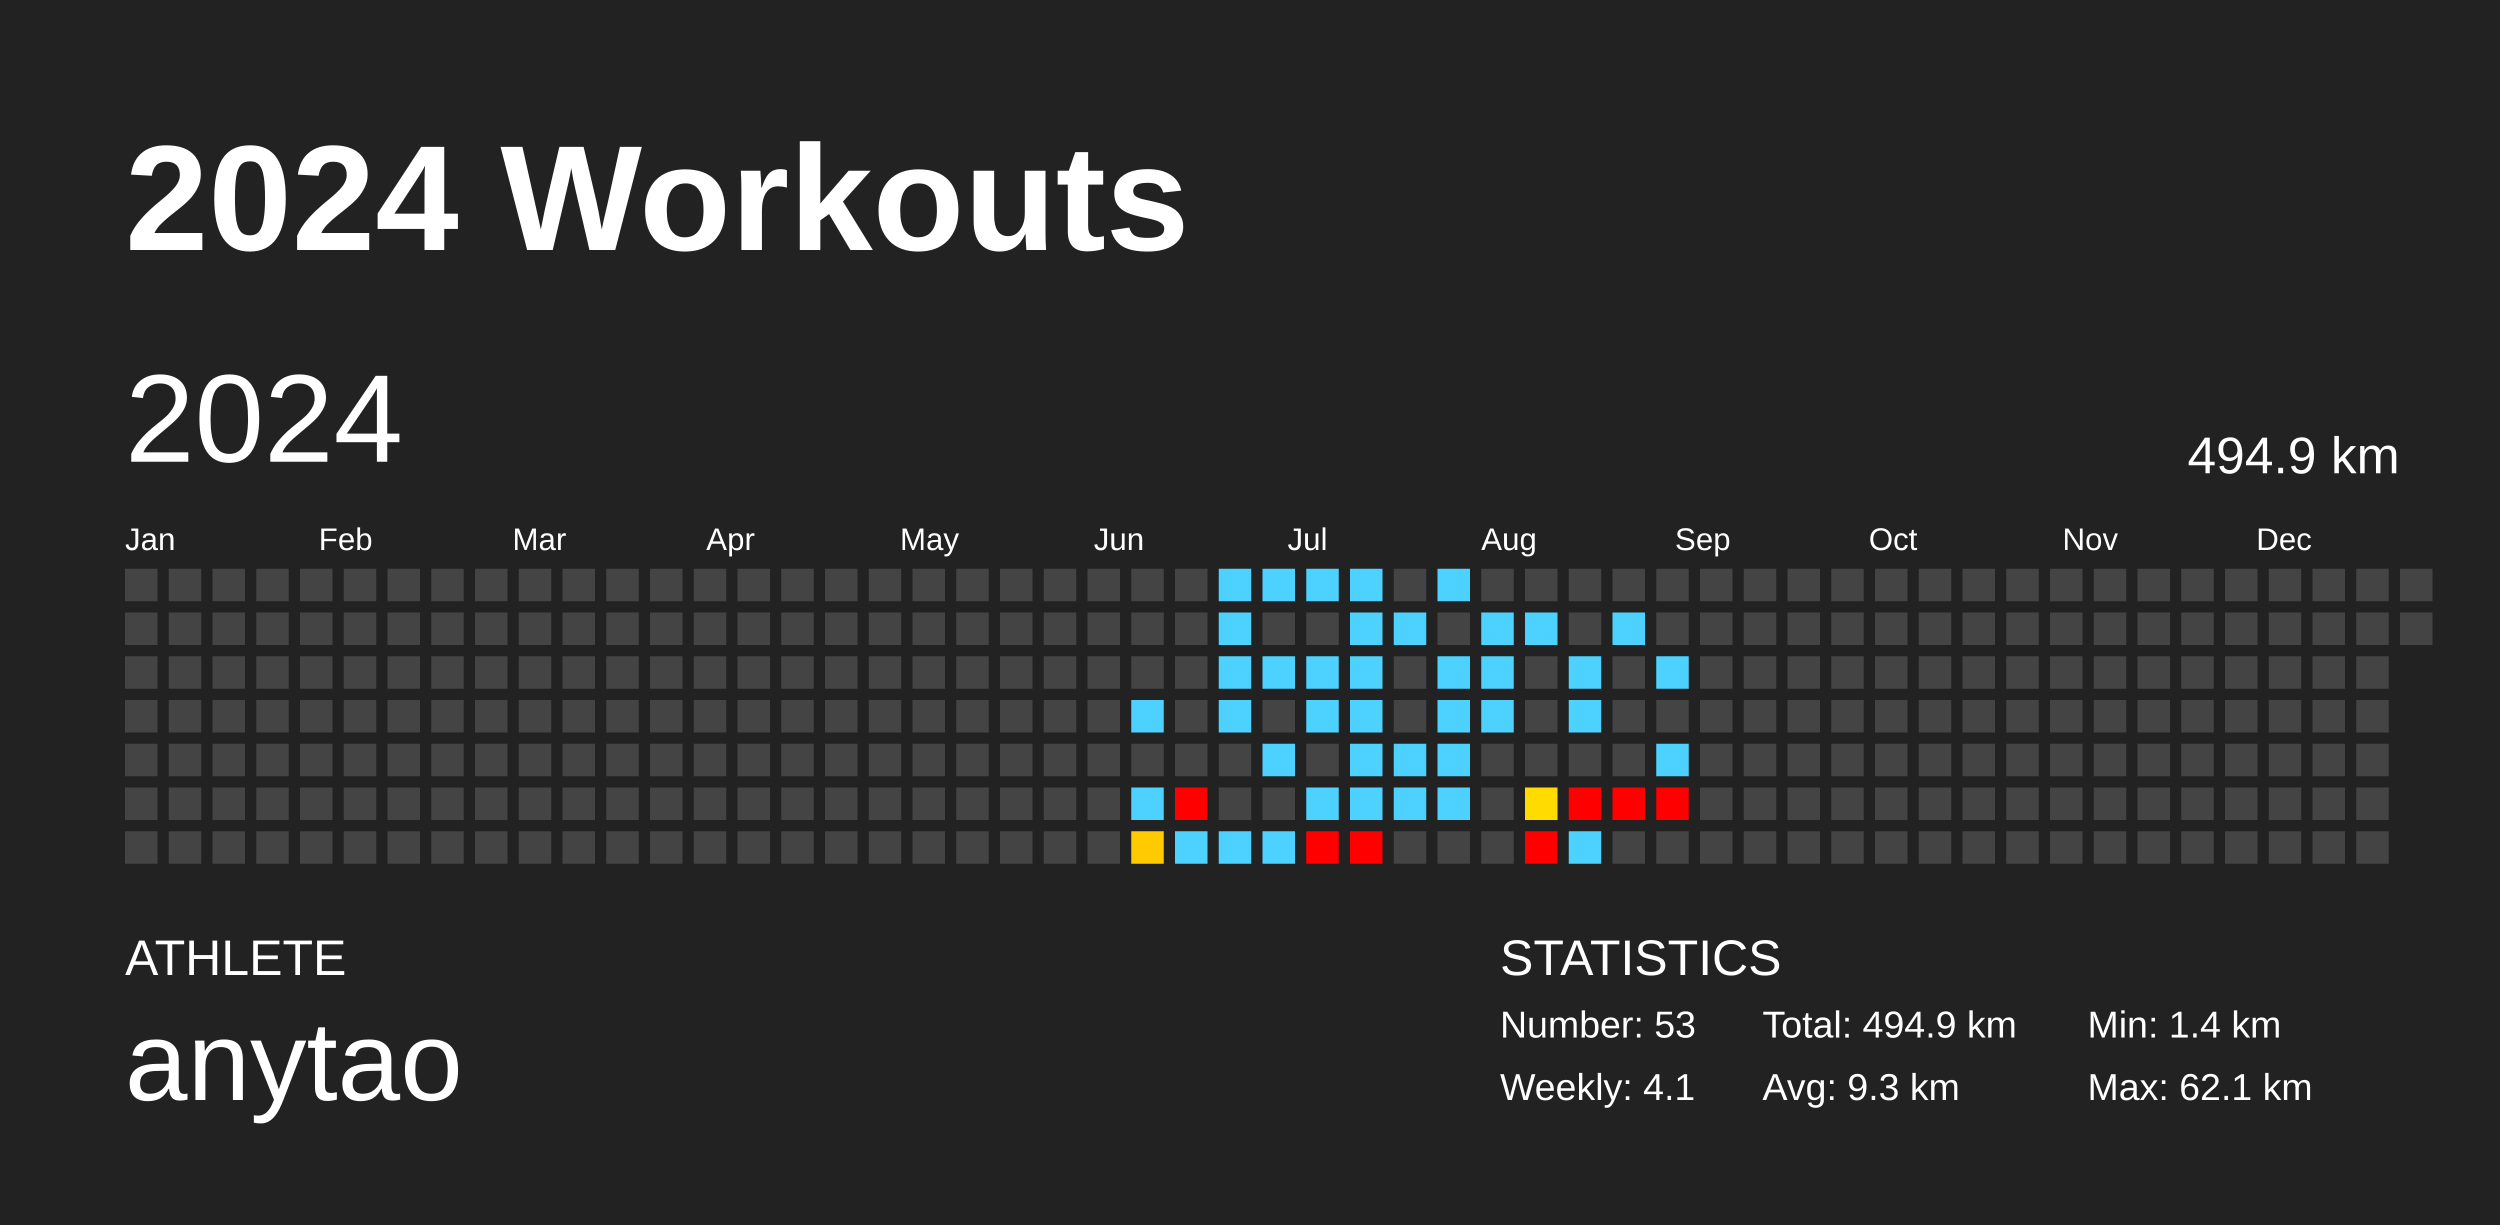
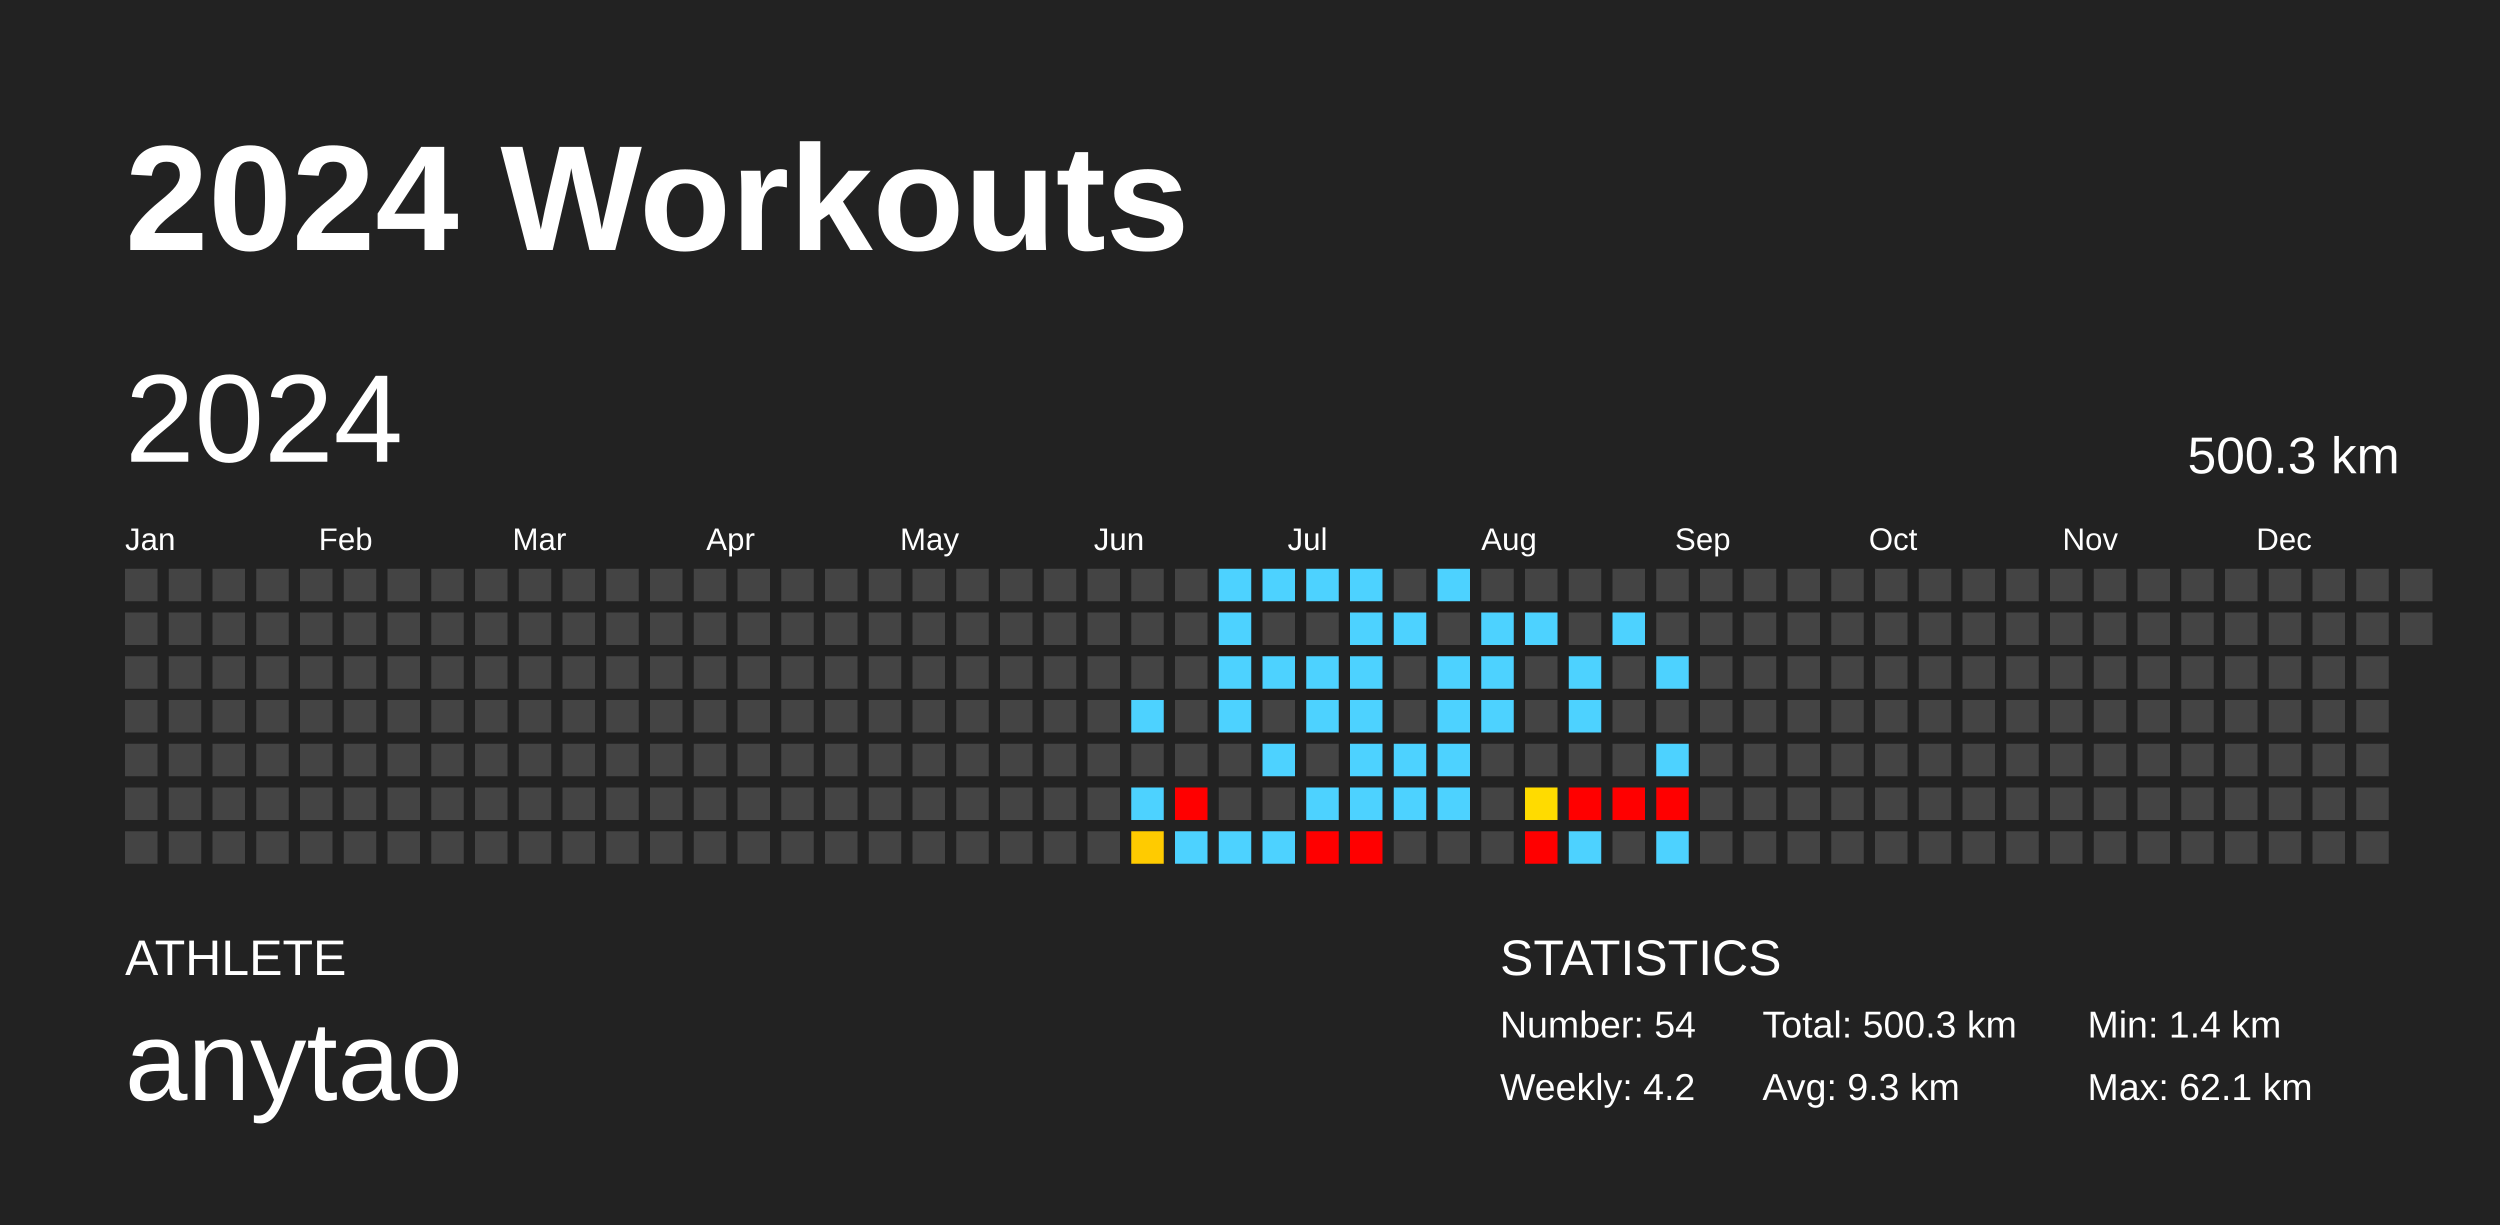
<svg xmlns="http://www.w3.org/2000/svg" baseProfile="full" height="98mm" version="1.1" viewBox="0,0,200,98" width="200mm">
  <defs />
  <rect fill="#222222" height="98" width="200" x="0" y="0" />
  <text fill="#FFFFFF" style="font-size:12px; font-family:Arial; font-weight:bold;" x="10" y="20">2024 Workouts</text>
  <text fill="#FFFFFF" style="font-size:4px; font-family:Arial" x="10" y="78">ATHLETE</text>
  <text fill="#FFFFFF" style="font-size:9px; font-family:Arial" x="10" y="88">anytao</text>
  <text fill="#FFFFFF" style="font-size:4px; font-family:Arial" x="120" y="78">STATISTICS</text>
-   <text fill="#FFFFFF" style="font-size:3px; font-family:Arial" x="120" y="83">Number: 53</text>
-   <text fill="#FFFFFF" style="font-size:3px; font-family:Arial" x="120" y="88">Weekly: 4.1</text>
-   <text fill="#FFFFFF" style="font-size:3px; font-family:Arial" x="141" y="83">Total: 494.9 km</text>
+   <text fill="#FFFFFF" style="font-size:3px; font-family:Arial" x="120" y="83">Number: 54</text>
+   <text fill="#FFFFFF" style="font-size:3px; font-family:Arial" x="120" y="88">Weekly: 4.2</text>
+   <text fill="#FFFFFF" style="font-size:3px; font-family:Arial" x="141" y="83">Total: 500.3 km</text>
  <text fill="#FFFFFF" style="font-size:3px; font-family:Arial" x="141" y="88">Avg: 9.3 km</text>
  <text fill="#FFFFFF" style="font-size:3px; font-family:Arial" x="167" y="83">Min: 1.4 km</text>
  <text fill="#FFFFFF" style="font-size:3px; font-family:Arial" x="167" y="88">Max: 62.1 km</text>
  <text dominant-baseline="hanging" fill="#FFFFFF" style="font-size:10.0px; font-family:Arial;" x="10" y="30">2024</text>
-   <text dominant-baseline="hanging" fill="#FFFFFF" style="font-size:4.125px; font-family:Arial;" x="175" y="35">494.9 km</text>
+   <text dominant-baseline="hanging" fill="#FFFFFF" style="font-size:4.125px; font-family:Arial;" x="175" y="35">500.3 km</text>
  <text fill="#FFFFFF" style="font-size:2.5px; font-family:Arial" x="10.0" y="44">Jan</text>
  <text fill="#FFFFFF" style="font-size:2.5px; font-family:Arial" x="25.5" y="44">Feb</text>
  <text fill="#FFFFFF" style="font-size:2.5px; font-family:Arial" x="41.0" y="44">Mar</text>
  <text fill="#FFFFFF" style="font-size:2.5px; font-family:Arial" x="56.5" y="44">Apr</text>
  <text fill="#FFFFFF" style="font-size:2.5px; font-family:Arial" x="72.0" y="44">May</text>
  <text fill="#FFFFFF" style="font-size:2.5px; font-family:Arial" x="87.5" y="44">Jun</text>
  <text fill="#FFFFFF" style="font-size:2.5px; font-family:Arial" x="103.0" y="44">Jul</text>
  <text fill="#FFFFFF" style="font-size:2.5px; font-family:Arial" x="118.5" y="44">Aug</text>
  <text fill="#FFFFFF" style="font-size:2.5px; font-family:Arial" x="134.0" y="44">Sep</text>
  <text fill="#FFFFFF" style="font-size:2.5px; font-family:Arial" x="149.5" y="44">Oct</text>
  <text fill="#FFFFFF" style="font-size:2.5px; font-family:Arial" x="165.0" y="44">Nov</text>
  <text fill="#FFFFFF" style="font-size:2.5px; font-family:Arial" x="180.5" y="44">Dec</text>
  <rect fill="#444444" height="2.6" width="2.6" x="10.0" y="45.5" />
  <rect fill="#444444" height="2.6" width="2.6" x="10.0" y="49.0" />
  <rect fill="#444444" height="2.6" width="2.6" x="10.0" y="52.5" />
  <rect fill="#444444" height="2.6" width="2.6" x="10.0" y="56.0" />
  <rect fill="#444444" height="2.6" width="2.6" x="10.0" y="59.5" />
  <rect fill="#444444" height="2.6" width="2.6" x="10.0" y="63.0" />
  <rect fill="#444444" height="2.6" width="2.6" x="10.0" y="66.5" />
  <rect fill="#444444" height="2.6" width="2.6" x="13.5" y="45.5" />
  <rect fill="#444444" height="2.6" width="2.6" x="13.5" y="49.0" />
  <rect fill="#444444" height="2.6" width="2.6" x="13.5" y="52.5" />
  <rect fill="#444444" height="2.6" width="2.6" x="13.5" y="56.0" />
  <rect fill="#444444" height="2.6" width="2.6" x="13.5" y="59.5" />
  <rect fill="#444444" height="2.6" width="2.6" x="13.5" y="63.0" />
  <rect fill="#444444" height="2.6" width="2.6" x="13.5" y="66.5" />
  <rect fill="#444444" height="2.6" width="2.6" x="17.0" y="45.5" />
  <rect fill="#444444" height="2.6" width="2.6" x="17.0" y="49.0" />
  <rect fill="#444444" height="2.6" width="2.6" x="17.0" y="52.5" />
  <rect fill="#444444" height="2.6" width="2.6" x="17.0" y="56.0" />
  <rect fill="#444444" height="2.6" width="2.6" x="17.0" y="59.5" />
  <rect fill="#444444" height="2.6" width="2.6" x="17.0" y="63.0" />
  <rect fill="#444444" height="2.6" width="2.6" x="17.0" y="66.5" />
  <rect fill="#444444" height="2.6" width="2.6" x="20.5" y="45.5" />
  <rect fill="#444444" height="2.6" width="2.6" x="20.5" y="49.0" />
  <rect fill="#444444" height="2.6" width="2.6" x="20.5" y="52.5" />
  <rect fill="#444444" height="2.6" width="2.6" x="20.5" y="56.0" />
  <rect fill="#444444" height="2.6" width="2.6" x="20.5" y="59.5" />
  <rect fill="#444444" height="2.6" width="2.6" x="20.5" y="63.0" />
  <rect fill="#444444" height="2.6" width="2.6" x="20.5" y="66.5" />
  <rect fill="#444444" height="2.6" width="2.6" x="24.0" y="45.5" />
  <rect fill="#444444" height="2.6" width="2.6" x="24.0" y="49.0" />
  <rect fill="#444444" height="2.6" width="2.6" x="24.0" y="52.5" />
  <rect fill="#444444" height="2.6" width="2.6" x="24.0" y="56.0" />
  <rect fill="#444444" height="2.6" width="2.6" x="24.0" y="59.5" />
  <rect fill="#444444" height="2.6" width="2.6" x="24.0" y="63.0" />
  <rect fill="#444444" height="2.6" width="2.6" x="24.0" y="66.5" />
  <rect fill="#444444" height="2.6" width="2.6" x="27.5" y="45.5" />
  <rect fill="#444444" height="2.6" width="2.6" x="27.5" y="49.0" />
  <rect fill="#444444" height="2.6" width="2.6" x="27.5" y="52.5" />
  <rect fill="#444444" height="2.6" width="2.6" x="27.5" y="56.0" />
  <rect fill="#444444" height="2.6" width="2.6" x="27.5" y="59.5" />
  <rect fill="#444444" height="2.6" width="2.6" x="27.5" y="63.0" />
  <rect fill="#444444" height="2.6" width="2.6" x="27.5" y="66.5" />
  <rect fill="#444444" height="2.6" width="2.6" x="31.0" y="45.5" />
  <rect fill="#444444" height="2.6" width="2.6" x="31.0" y="49.0" />
  <rect fill="#444444" height="2.6" width="2.6" x="31.0" y="52.5" />
  <rect fill="#444444" height="2.6" width="2.6" x="31.0" y="56.0" />
  <rect fill="#444444" height="2.6" width="2.6" x="31.0" y="59.5" />
  <rect fill="#444444" height="2.6" width="2.6" x="31.0" y="63.0" />
  <rect fill="#444444" height="2.6" width="2.6" x="31.0" y="66.5" />
  <rect fill="#444444" height="2.6" width="2.6" x="34.5" y="45.5" />
  <rect fill="#444444" height="2.6" width="2.6" x="34.5" y="49.0" />
  <rect fill="#444444" height="2.6" width="2.6" x="34.5" y="52.5" />
  <rect fill="#444444" height="2.6" width="2.6" x="34.5" y="56.0" />
  <rect fill="#444444" height="2.6" width="2.6" x="34.5" y="59.5" />
  <rect fill="#444444" height="2.6" width="2.6" x="34.5" y="63.0" />
  <rect fill="#444444" height="2.6" width="2.6" x="34.5" y="66.5" />
  <rect fill="#444444" height="2.6" width="2.6" x="38.0" y="45.5" />
  <rect fill="#444444" height="2.6" width="2.6" x="38.0" y="49.0" />
  <rect fill="#444444" height="2.6" width="2.6" x="38.0" y="52.5" />
  <rect fill="#444444" height="2.6" width="2.6" x="38.0" y="56.0" />
  <rect fill="#444444" height="2.6" width="2.6" x="38.0" y="59.5" />
  <rect fill="#444444" height="2.6" width="2.6" x="38.0" y="63.0" />
  <rect fill="#444444" height="2.6" width="2.6" x="38.0" y="66.5" />
  <rect fill="#444444" height="2.6" width="2.6" x="41.5" y="45.5" />
  <rect fill="#444444" height="2.6" width="2.6" x="41.5" y="49.0" />
  <rect fill="#444444" height="2.6" width="2.6" x="41.5" y="52.5" />
  <rect fill="#444444" height="2.6" width="2.6" x="41.5" y="56.0" />
  <rect fill="#444444" height="2.6" width="2.6" x="41.5" y="59.5" />
  <rect fill="#444444" height="2.6" width="2.6" x="41.5" y="63.0" />
  <rect fill="#444444" height="2.6" width="2.6" x="41.5" y="66.5" />
  <rect fill="#444444" height="2.6" width="2.6" x="45.0" y="45.5" />
  <rect fill="#444444" height="2.6" width="2.6" x="45.0" y="49.0" />
  <rect fill="#444444" height="2.6" width="2.6" x="45.0" y="52.5" />
  <rect fill="#444444" height="2.6" width="2.6" x="45.0" y="56.0" />
  <rect fill="#444444" height="2.6" width="2.6" x="45.0" y="59.5" />
  <rect fill="#444444" height="2.6" width="2.6" x="45.0" y="63.0" />
  <rect fill="#444444" height="2.6" width="2.6" x="45.0" y="66.5" />
  <rect fill="#444444" height="2.6" width="2.6" x="48.5" y="45.5" />
  <rect fill="#444444" height="2.6" width="2.6" x="48.5" y="49.0" />
  <rect fill="#444444" height="2.6" width="2.6" x="48.5" y="52.5" />
  <rect fill="#444444" height="2.6" width="2.6" x="48.5" y="56.0" />
  <rect fill="#444444" height="2.6" width="2.6" x="48.5" y="59.5" />
  <rect fill="#444444" height="2.6" width="2.6" x="48.5" y="63.0" />
  <rect fill="#444444" height="2.6" width="2.6" x="48.5" y="66.5" />
  <rect fill="#444444" height="2.6" width="2.6" x="52.0" y="45.5" />
  <rect fill="#444444" height="2.6" width="2.6" x="52.0" y="49.0" />
  <rect fill="#444444" height="2.6" width="2.6" x="52.0" y="52.5" />
  <rect fill="#444444" height="2.6" width="2.6" x="52.0" y="56.0" />
  <rect fill="#444444" height="2.6" width="2.6" x="52.0" y="59.5" />
  <rect fill="#444444" height="2.6" width="2.6" x="52.0" y="63.0" />
  <rect fill="#444444" height="2.6" width="2.6" x="52.0" y="66.5" />
  <rect fill="#444444" height="2.6" width="2.6" x="55.5" y="45.5" />
  <rect fill="#444444" height="2.6" width="2.6" x="55.5" y="49.0" />
  <rect fill="#444444" height="2.6" width="2.6" x="55.5" y="52.5" />
  <rect fill="#444444" height="2.6" width="2.6" x="55.5" y="56.0" />
  <rect fill="#444444" height="2.6" width="2.6" x="55.5" y="59.5" />
  <rect fill="#444444" height="2.6" width="2.6" x="55.5" y="63.0" />
  <rect fill="#444444" height="2.6" width="2.6" x="55.5" y="66.5" />
  <rect fill="#444444" height="2.6" width="2.6" x="59.0" y="45.5" />
  <rect fill="#444444" height="2.6" width="2.6" x="59.0" y="49.0" />
  <rect fill="#444444" height="2.6" width="2.6" x="59.0" y="52.5" />
  <rect fill="#444444" height="2.6" width="2.6" x="59.0" y="56.0" />
  <rect fill="#444444" height="2.6" width="2.6" x="59.0" y="59.5" />
  <rect fill="#444444" height="2.6" width="2.6" x="59.0" y="63.0" />
  <rect fill="#444444" height="2.6" width="2.6" x="59.0" y="66.5" />
  <rect fill="#444444" height="2.6" width="2.6" x="62.5" y="45.5" />
  <rect fill="#444444" height="2.6" width="2.6" x="62.5" y="49.0" />
  <rect fill="#444444" height="2.6" width="2.6" x="62.5" y="52.5" />
  <rect fill="#444444" height="2.6" width="2.6" x="62.5" y="56.0" />
  <rect fill="#444444" height="2.6" width="2.6" x="62.5" y="59.5" />
  <rect fill="#444444" height="2.6" width="2.6" x="62.5" y="63.0" />
  <rect fill="#444444" height="2.6" width="2.6" x="62.5" y="66.5" />
  <rect fill="#444444" height="2.6" width="2.6" x="66.0" y="45.5" />
  <rect fill="#444444" height="2.6" width="2.6" x="66.0" y="49.0" />
  <rect fill="#444444" height="2.6" width="2.6" x="66.0" y="52.5" />
  <rect fill="#444444" height="2.6" width="2.6" x="66.0" y="56.0" />
  <rect fill="#444444" height="2.6" width="2.6" x="66.0" y="59.5" />
  <rect fill="#444444" height="2.6" width="2.6" x="66.0" y="63.0" />
  <rect fill="#444444" height="2.6" width="2.6" x="66.0" y="66.5" />
  <rect fill="#444444" height="2.6" width="2.6" x="69.5" y="45.5" />
  <rect fill="#444444" height="2.6" width="2.6" x="69.5" y="49.0" />
  <rect fill="#444444" height="2.6" width="2.6" x="69.5" y="52.5" />
  <rect fill="#444444" height="2.6" width="2.6" x="69.5" y="56.0" />
  <rect fill="#444444" height="2.6" width="2.6" x="69.5" y="59.5" />
  <rect fill="#444444" height="2.6" width="2.6" x="69.5" y="63.0" />
  <rect fill="#444444" height="2.6" width="2.6" x="69.5" y="66.5" />
  <rect fill="#444444" height="2.6" width="2.6" x="73.0" y="45.5" />
  <rect fill="#444444" height="2.6" width="2.6" x="73.0" y="49.0" />
  <rect fill="#444444" height="2.6" width="2.6" x="73.0" y="52.5" />
  <rect fill="#444444" height="2.6" width="2.6" x="73.0" y="56.0" />
  <rect fill="#444444" height="2.6" width="2.6" x="73.0" y="59.5" />
  <rect fill="#444444" height="2.6" width="2.6" x="73.0" y="63.0" />
  <rect fill="#444444" height="2.6" width="2.6" x="73.0" y="66.5" />
  <rect fill="#444444" height="2.6" width="2.6" x="76.5" y="45.5" />
  <rect fill="#444444" height="2.6" width="2.6" x="76.5" y="49.0" />
  <rect fill="#444444" height="2.6" width="2.6" x="76.5" y="52.5" />
  <rect fill="#444444" height="2.6" width="2.6" x="76.5" y="56.0" />
  <rect fill="#444444" height="2.6" width="2.6" x="76.5" y="59.5" />
  <rect fill="#444444" height="2.6" width="2.6" x="76.5" y="63.0" />
  <rect fill="#444444" height="2.6" width="2.6" x="76.5" y="66.5" />
  <rect fill="#444444" height="2.6" width="2.6" x="80.0" y="45.5" />
  <rect fill="#444444" height="2.6" width="2.6" x="80.0" y="49.0" />
  <rect fill="#444444" height="2.6" width="2.6" x="80.0" y="52.5" />
  <rect fill="#444444" height="2.6" width="2.6" x="80.0" y="56.0" />
  <rect fill="#444444" height="2.6" width="2.6" x="80.0" y="59.5" />
  <rect fill="#444444" height="2.6" width="2.6" x="80.0" y="63.0" />
  <rect fill="#444444" height="2.6" width="2.6" x="80.0" y="66.5" />
  <rect fill="#444444" height="2.6" width="2.6" x="83.5" y="45.5" />
  <rect fill="#444444" height="2.6" width="2.6" x="83.5" y="49.0" />
  <rect fill="#444444" height="2.6" width="2.6" x="83.5" y="52.5" />
  <rect fill="#444444" height="2.6" width="2.6" x="83.5" y="56.0" />
  <rect fill="#444444" height="2.6" width="2.6" x="83.5" y="59.5" />
  <rect fill="#444444" height="2.6" width="2.6" x="83.5" y="63.0" />
  <rect fill="#444444" height="2.6" width="2.6" x="83.5" y="66.5" />
  <rect fill="#444444" height="2.6" width="2.6" x="87.0" y="45.5" />
  <rect fill="#444444" height="2.6" width="2.6" x="87.0" y="49.0" />
  <rect fill="#444444" height="2.6" width="2.6" x="87.0" y="52.5" />
  <rect fill="#444444" height="2.6" width="2.6" x="87.0" y="56.0" />
  <rect fill="#444444" height="2.6" width="2.6" x="87.0" y="59.5" />
  <rect fill="#444444" height="2.6" width="2.6" x="87.0" y="63.0" />
  <rect fill="#444444" height="2.6" width="2.6" x="87.0" y="66.5" />
  <rect fill="#444444" height="2.6" width="2.6" x="90.5" y="45.5" />
  <rect fill="#444444" height="2.6" width="2.6" x="90.5" y="49.0" />
  <rect fill="#444444" height="2.6" width="2.6" x="90.5" y="52.5" />
  <rect fill="#4dd2ff" height="2.6" width="2.6" x="90.5" y="56.0" />
  <rect fill="#444444" height="2.6" width="2.6" x="90.5" y="59.5" />
  <rect fill="#4dd2ff" height="2.6" width="2.6" x="90.5" y="63.0" />
  <rect fill="#ffcb00" height="2.6" width="2.6" x="90.5" y="66.5" />
  <rect fill="#444444" height="2.6" width="2.6" x="94.0" y="45.5" />
  <rect fill="#444444" height="2.6" width="2.6" x="94.0" y="49.0" />
  <rect fill="#444444" height="2.6" width="2.6" x="94.0" y="52.5" />
  <rect fill="#444444" height="2.6" width="2.6" x="94.0" y="56.0" />
  <rect fill="#444444" height="2.6" width="2.6" x="94.0" y="59.5" />
  <rect fill="red" height="2.6" width="2.6" x="94.0" y="63.0" />
  <rect fill="#4dd2ff" height="2.6" width="2.6" x="94.0" y="66.5" />
  <rect fill="#4dd2ff" height="2.6" width="2.6" x="97.5" y="45.5" />
  <rect fill="#4dd2ff" height="2.6" width="2.6" x="97.5" y="49.0" />
  <rect fill="#4dd2ff" height="2.6" width="2.6" x="97.5" y="52.5" />
  <rect fill="#4dd2ff" height="2.6" width="2.6" x="97.5" y="56.0" />
  <rect fill="#444444" height="2.6" width="2.6" x="97.5" y="59.5" />
  <rect fill="#444444" height="2.6" width="2.6" x="97.5" y="63.0" />
  <rect fill="#4dd2ff" height="2.6" width="2.6" x="97.5" y="66.5" />
  <rect fill="#4dd2ff" height="2.6" width="2.6" x="101.0" y="45.5" />
  <rect fill="#444444" height="2.6" width="2.6" x="101.0" y="49.0" />
  <rect fill="#4dd2ff" height="2.6" width="2.6" x="101.0" y="52.5" />
  <rect fill="#444444" height="2.6" width="2.6" x="101.0" y="56.0" />
  <rect fill="#4dd2ff" height="2.6" width="2.6" x="101.0" y="59.5" />
  <rect fill="#444444" height="2.6" width="2.6" x="101.0" y="63.0" />
  <rect fill="#4dd2ff" height="2.6" width="2.6" x="101.0" y="66.5" />
  <rect fill="#4dd2ff" height="2.6" width="2.6" x="104.5" y="45.5" />
  <rect fill="#444444" height="2.6" width="2.6" x="104.5" y="49.0" />
  <rect fill="#4dd2ff" height="2.6" width="2.6" x="104.5" y="52.5" />
  <rect fill="#4dd2ff" height="2.6" width="2.6" x="104.5" y="56.0" />
  <rect fill="#444444" height="2.6" width="2.6" x="104.5" y="59.5" />
  <rect fill="#4dd2ff" height="2.6" width="2.6" x="104.5" y="63.0" />
  <rect fill="red" height="2.6" width="2.6" x="104.5" y="66.5" />
  <rect fill="#4dd2ff" height="2.6" width="2.6" x="108.0" y="45.5" />
  <rect fill="#4dd2ff" height="2.6" width="2.6" x="108.0" y="49.0" />
  <rect fill="#4dd2ff" height="2.6" width="2.6" x="108.0" y="52.5" />
  <rect fill="#4dd2ff" height="2.6" width="2.6" x="108.0" y="56.0" />
  <rect fill="#4dd2ff" height="2.6" width="2.6" x="108.0" y="59.5" />
  <rect fill="#4dd2ff" height="2.6" width="2.6" x="108.0" y="63.0" />
  <rect fill="red" height="2.6" width="2.6" x="108.0" y="66.5" />
  <rect fill="#444444" height="2.6" width="2.6" x="111.5" y="45.5" />
  <rect fill="#4dd2ff" height="2.6" width="2.6" x="111.5" y="49.0" />
  <rect fill="#444444" height="2.6" width="2.6" x="111.5" y="52.5" />
  <rect fill="#444444" height="2.6" width="2.6" x="111.5" y="56.0" />
  <rect fill="#4dd2ff" height="2.6" width="2.6" x="111.5" y="59.5" />
  <rect fill="#4dd2ff" height="2.6" width="2.6" x="111.5" y="63.0" />
  <rect fill="#444444" height="2.6" width="2.6" x="111.5" y="66.5" />
  <rect fill="#4dd2ff" height="2.6" width="2.6" x="115.0" y="45.5" />
  <rect fill="#444444" height="2.6" width="2.6" x="115.0" y="49.0" />
  <rect fill="#4dd2ff" height="2.6" width="2.6" x="115.0" y="52.5" />
  <rect fill="#4dd2ff" height="2.6" width="2.6" x="115.0" y="56.0" />
  <rect fill="#4dd2ff" height="2.6" width="2.6" x="115.0" y="59.5" />
  <rect fill="#4dd2ff" height="2.6" width="2.6" x="115.0" y="63.0" />
  <rect fill="#444444" height="2.6" width="2.6" x="115.0" y="66.5" />
  <rect fill="#444444" height="2.6" width="2.6" x="118.5" y="45.5" />
  <rect fill="#4dd2ff" height="2.6" width="2.6" x="118.5" y="49.0" />
  <rect fill="#4dd2ff" height="2.6" width="2.6" x="118.5" y="52.5" />
  <rect fill="#4dd2ff" height="2.6" width="2.6" x="118.5" y="56.0" />
  <rect fill="#444444" height="2.6" width="2.6" x="118.5" y="59.5" />
  <rect fill="#444444" height="2.6" width="2.6" x="118.5" y="63.0" />
  <rect fill="#444444" height="2.6" width="2.6" x="118.5" y="66.5" />
  <rect fill="#444444" height="2.6" width="2.6" x="122.0" y="45.5" />
  <rect fill="#4dd2ff" height="2.6" width="2.6" x="122.0" y="49.0" />
  <rect fill="#444444" height="2.6" width="2.6" x="122.0" y="52.5" />
  <rect fill="#444444" height="2.6" width="2.6" x="122.0" y="56.0" />
  <rect fill="#444444" height="2.6" width="2.6" x="122.0" y="59.5" />
  <rect fill="#ffdb00" height="2.6" width="2.6" x="122.0" y="63.0" />
  <rect fill="red" height="2.6" width="2.6" x="122.0" y="66.5" />
  <rect fill="#444444" height="2.6" width="2.6" x="125.5" y="45.5" />
  <rect fill="#444444" height="2.6" width="2.6" x="125.5" y="49.0" />
  <rect fill="#4dd2ff" height="2.6" width="2.6" x="125.5" y="52.5" />
  <rect fill="#4dd2ff" height="2.6" width="2.6" x="125.5" y="56.0" />
  <rect fill="#444444" height="2.6" width="2.6" x="125.5" y="59.5" />
  <rect fill="red" height="2.6" width="2.6" x="125.5" y="63.0" />
  <rect fill="#4dd2ff" height="2.6" width="2.6" x="125.5" y="66.5" />
  <rect fill="#444444" height="2.6" width="2.6" x="129.0" y="45.5" />
  <rect fill="#4dd2ff" height="2.6" width="2.6" x="129.0" y="49.0" />
  <rect fill="#444444" height="2.6" width="2.6" x="129.0" y="52.5" />
  <rect fill="#444444" height="2.6" width="2.6" x="129.0" y="56.0" />
  <rect fill="#444444" height="2.6" width="2.6" x="129.0" y="59.5" />
  <rect fill="red" height="2.6" width="2.6" x="129.0" y="63.0" />
  <rect fill="#444444" height="2.6" width="2.6" x="129.0" y="66.5" />
  <rect fill="#444444" height="2.6" width="2.6" x="132.5" y="45.5" />
  <rect fill="#444444" height="2.6" width="2.6" x="132.5" y="49.0" />
  <rect fill="#4dd2ff" height="2.6" width="2.6" x="132.5" y="52.5" />
  <rect fill="#444444" height="2.6" width="2.6" x="132.5" y="56.0" />
  <rect fill="#4dd2ff" height="2.6" width="2.6" x="132.5" y="59.5" />
  <rect fill="red" height="2.6" width="2.6" x="132.5" y="63.0" />
-   <rect fill="#444444" height="2.6" width="2.6" x="132.5" y="66.5" />
+   <rect fill="#4dd2ff" height="2.6" width="2.6" x="132.5" y="66.5" />
  <rect fill="#444444" height="2.6" width="2.6" x="136.0" y="45.5" />
  <rect fill="#444444" height="2.6" width="2.6" x="136.0" y="49.0" />
  <rect fill="#444444" height="2.6" width="2.6" x="136.0" y="52.5" />
  <rect fill="#444444" height="2.6" width="2.6" x="136.0" y="56.0" />
  <rect fill="#444444" height="2.6" width="2.6" x="136.0" y="59.5" />
  <rect fill="#444444" height="2.6" width="2.6" x="136.0" y="63.0" />
  <rect fill="#444444" height="2.6" width="2.6" x="136.0" y="66.5" />
  <rect fill="#444444" height="2.6" width="2.6" x="139.5" y="45.5" />
  <rect fill="#444444" height="2.6" width="2.6" x="139.5" y="49.0" />
  <rect fill="#444444" height="2.6" width="2.6" x="139.5" y="52.5" />
  <rect fill="#444444" height="2.6" width="2.6" x="139.5" y="56.0" />
  <rect fill="#444444" height="2.6" width="2.6" x="139.5" y="59.5" />
  <rect fill="#444444" height="2.6" width="2.6" x="139.5" y="63.0" />
  <rect fill="#444444" height="2.6" width="2.6" x="139.5" y="66.5" />
  <rect fill="#444444" height="2.6" width="2.6" x="143.0" y="45.5" />
  <rect fill="#444444" height="2.6" width="2.6" x="143.0" y="49.0" />
  <rect fill="#444444" height="2.6" width="2.6" x="143.0" y="52.5" />
  <rect fill="#444444" height="2.6" width="2.6" x="143.0" y="56.0" />
  <rect fill="#444444" height="2.6" width="2.6" x="143.0" y="59.5" />
  <rect fill="#444444" height="2.6" width="2.6" x="143.0" y="63.0" />
  <rect fill="#444444" height="2.6" width="2.6" x="143.0" y="66.5" />
  <rect fill="#444444" height="2.6" width="2.6" x="146.5" y="45.5" />
  <rect fill="#444444" height="2.6" width="2.6" x="146.5" y="49.0" />
  <rect fill="#444444" height="2.6" width="2.6" x="146.5" y="52.5" />
  <rect fill="#444444" height="2.6" width="2.6" x="146.5" y="56.0" />
  <rect fill="#444444" height="2.6" width="2.6" x="146.5" y="59.5" />
  <rect fill="#444444" height="2.6" width="2.6" x="146.5" y="63.0" />
  <rect fill="#444444" height="2.6" width="2.6" x="146.5" y="66.5" />
  <rect fill="#444444" height="2.6" width="2.6" x="150.0" y="45.5" />
  <rect fill="#444444" height="2.6" width="2.6" x="150.0" y="49.0" />
  <rect fill="#444444" height="2.6" width="2.6" x="150.0" y="52.5" />
  <rect fill="#444444" height="2.6" width="2.6" x="150.0" y="56.0" />
  <rect fill="#444444" height="2.6" width="2.6" x="150.0" y="59.5" />
  <rect fill="#444444" height="2.6" width="2.6" x="150.0" y="63.0" />
  <rect fill="#444444" height="2.6" width="2.6" x="150.0" y="66.5" />
  <rect fill="#444444" height="2.6" width="2.6" x="153.5" y="45.5" />
  <rect fill="#444444" height="2.6" width="2.6" x="153.5" y="49.0" />
  <rect fill="#444444" height="2.6" width="2.6" x="153.5" y="52.5" />
  <rect fill="#444444" height="2.6" width="2.6" x="153.5" y="56.0" />
  <rect fill="#444444" height="2.6" width="2.6" x="153.5" y="59.5" />
  <rect fill="#444444" height="2.6" width="2.6" x="153.5" y="63.0" />
  <rect fill="#444444" height="2.6" width="2.6" x="153.5" y="66.5" />
  <rect fill="#444444" height="2.6" width="2.6" x="157.0" y="45.5" />
  <rect fill="#444444" height="2.6" width="2.6" x="157.0" y="49.0" />
  <rect fill="#444444" height="2.6" width="2.6" x="157.0" y="52.5" />
  <rect fill="#444444" height="2.6" width="2.6" x="157.0" y="56.0" />
  <rect fill="#444444" height="2.6" width="2.6" x="157.0" y="59.5" />
  <rect fill="#444444" height="2.6" width="2.6" x="157.0" y="63.0" />
  <rect fill="#444444" height="2.6" width="2.6" x="157.0" y="66.5" />
  <rect fill="#444444" height="2.6" width="2.6" x="160.5" y="45.5" />
  <rect fill="#444444" height="2.6" width="2.6" x="160.5" y="49.0" />
  <rect fill="#444444" height="2.6" width="2.6" x="160.5" y="52.5" />
  <rect fill="#444444" height="2.6" width="2.6" x="160.5" y="56.0" />
  <rect fill="#444444" height="2.6" width="2.6" x="160.5" y="59.5" />
  <rect fill="#444444" height="2.6" width="2.6" x="160.5" y="63.0" />
  <rect fill="#444444" height="2.6" width="2.6" x="160.5" y="66.5" />
  <rect fill="#444444" height="2.6" width="2.6" x="164.0" y="45.5" />
  <rect fill="#444444" height="2.6" width="2.6" x="164.0" y="49.0" />
  <rect fill="#444444" height="2.6" width="2.6" x="164.0" y="52.5" />
  <rect fill="#444444" height="2.6" width="2.6" x="164.0" y="56.0" />
  <rect fill="#444444" height="2.6" width="2.6" x="164.0" y="59.5" />
  <rect fill="#444444" height="2.6" width="2.6" x="164.0" y="63.0" />
  <rect fill="#444444" height="2.6" width="2.6" x="164.0" y="66.5" />
  <rect fill="#444444" height="2.6" width="2.6" x="167.5" y="45.5" />
  <rect fill="#444444" height="2.6" width="2.6" x="167.5" y="49.0" />
  <rect fill="#444444" height="2.6" width="2.6" x="167.5" y="52.5" />
  <rect fill="#444444" height="2.6" width="2.6" x="167.5" y="56.0" />
  <rect fill="#444444" height="2.6" width="2.6" x="167.5" y="59.5" />
  <rect fill="#444444" height="2.6" width="2.6" x="167.5" y="63.0" />
  <rect fill="#444444" height="2.6" width="2.6" x="167.5" y="66.5" />
  <rect fill="#444444" height="2.6" width="2.6" x="171.0" y="45.5" />
  <rect fill="#444444" height="2.6" width="2.6" x="171.0" y="49.0" />
  <rect fill="#444444" height="2.6" width="2.6" x="171.0" y="52.5" />
  <rect fill="#444444" height="2.6" width="2.6" x="171.0" y="56.0" />
  <rect fill="#444444" height="2.6" width="2.6" x="171.0" y="59.5" />
  <rect fill="#444444" height="2.6" width="2.6" x="171.0" y="63.0" />
  <rect fill="#444444" height="2.6" width="2.6" x="171.0" y="66.5" />
  <rect fill="#444444" height="2.6" width="2.6" x="174.5" y="45.5" />
  <rect fill="#444444" height="2.6" width="2.6" x="174.5" y="49.0" />
  <rect fill="#444444" height="2.6" width="2.6" x="174.5" y="52.5" />
  <rect fill="#444444" height="2.6" width="2.6" x="174.5" y="56.0" />
  <rect fill="#444444" height="2.6" width="2.6" x="174.5" y="59.5" />
  <rect fill="#444444" height="2.6" width="2.6" x="174.5" y="63.0" />
  <rect fill="#444444" height="2.6" width="2.6" x="174.5" y="66.5" />
  <rect fill="#444444" height="2.6" width="2.6" x="178.0" y="45.5" />
  <rect fill="#444444" height="2.6" width="2.6" x="178.0" y="49.0" />
  <rect fill="#444444" height="2.6" width="2.6" x="178.0" y="52.5" />
  <rect fill="#444444" height="2.6" width="2.6" x="178.0" y="56.0" />
  <rect fill="#444444" height="2.6" width="2.6" x="178.0" y="59.5" />
  <rect fill="#444444" height="2.6" width="2.6" x="178.0" y="63.0" />
  <rect fill="#444444" height="2.6" width="2.6" x="178.0" y="66.5" />
  <rect fill="#444444" height="2.6" width="2.6" x="181.5" y="45.5" />
  <rect fill="#444444" height="2.6" width="2.6" x="181.5" y="49.0" />
  <rect fill="#444444" height="2.6" width="2.6" x="181.5" y="52.5" />
  <rect fill="#444444" height="2.6" width="2.6" x="181.5" y="56.0" />
  <rect fill="#444444" height="2.6" width="2.6" x="181.5" y="59.5" />
  <rect fill="#444444" height="2.6" width="2.6" x="181.5" y="63.0" />
  <rect fill="#444444" height="2.6" width="2.6" x="181.5" y="66.5" />
  <rect fill="#444444" height="2.6" width="2.6" x="185.0" y="45.5" />
  <rect fill="#444444" height="2.6" width="2.6" x="185.0" y="49.0" />
  <rect fill="#444444" height="2.6" width="2.6" x="185.0" y="52.5" />
  <rect fill="#444444" height="2.6" width="2.6" x="185.0" y="56.0" />
  <rect fill="#444444" height="2.6" width="2.6" x="185.0" y="59.5" />
  <rect fill="#444444" height="2.6" width="2.6" x="185.0" y="63.0" />
  <rect fill="#444444" height="2.6" width="2.6" x="185.0" y="66.5" />
  <rect fill="#444444" height="2.6" width="2.6" x="188.5" y="45.5" />
  <rect fill="#444444" height="2.6" width="2.6" x="188.5" y="49.0" />
  <rect fill="#444444" height="2.6" width="2.6" x="188.5" y="52.5" />
  <rect fill="#444444" height="2.6" width="2.6" x="188.5" y="56.0" />
  <rect fill="#444444" height="2.6" width="2.6" x="188.5" y="59.5" />
  <rect fill="#444444" height="2.6" width="2.6" x="188.5" y="63.0" />
  <rect fill="#444444" height="2.6" width="2.6" x="188.5" y="66.5" />
  <rect fill="#444444" height="2.6" width="2.6" x="192.0" y="45.5" />
  <rect fill="#444444" height="2.6" width="2.6" x="192.0" y="49.0" />
</svg>
